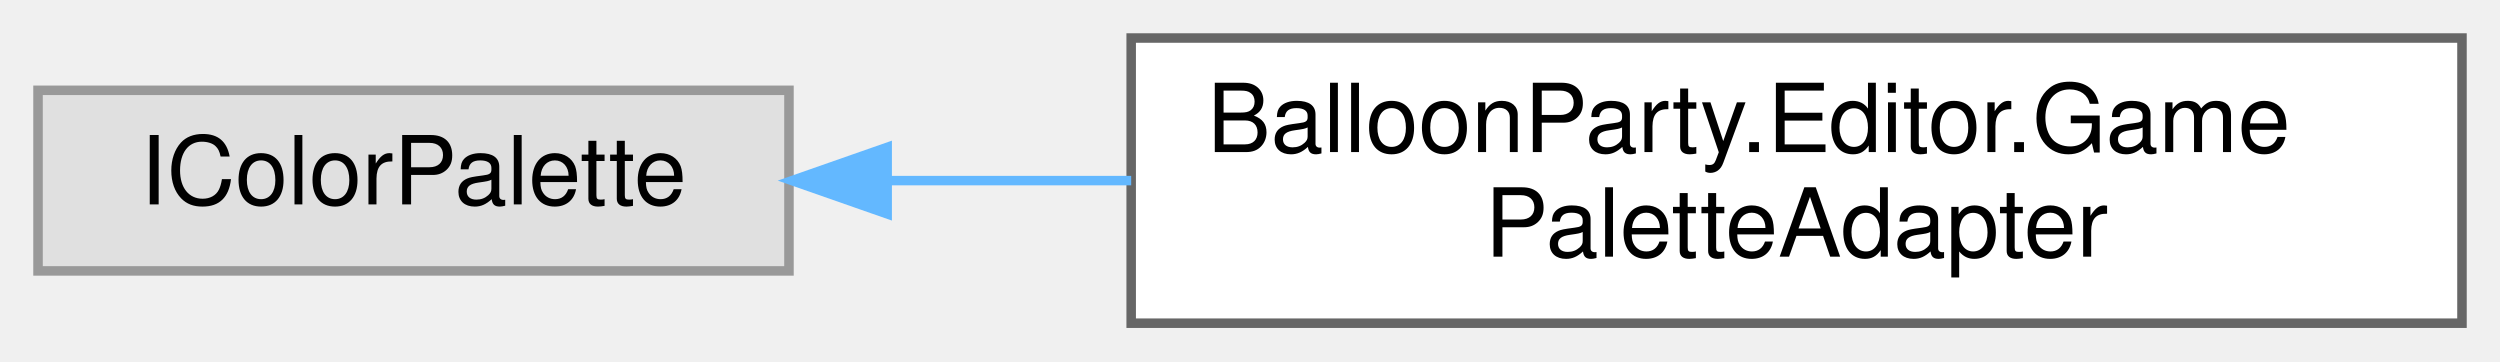
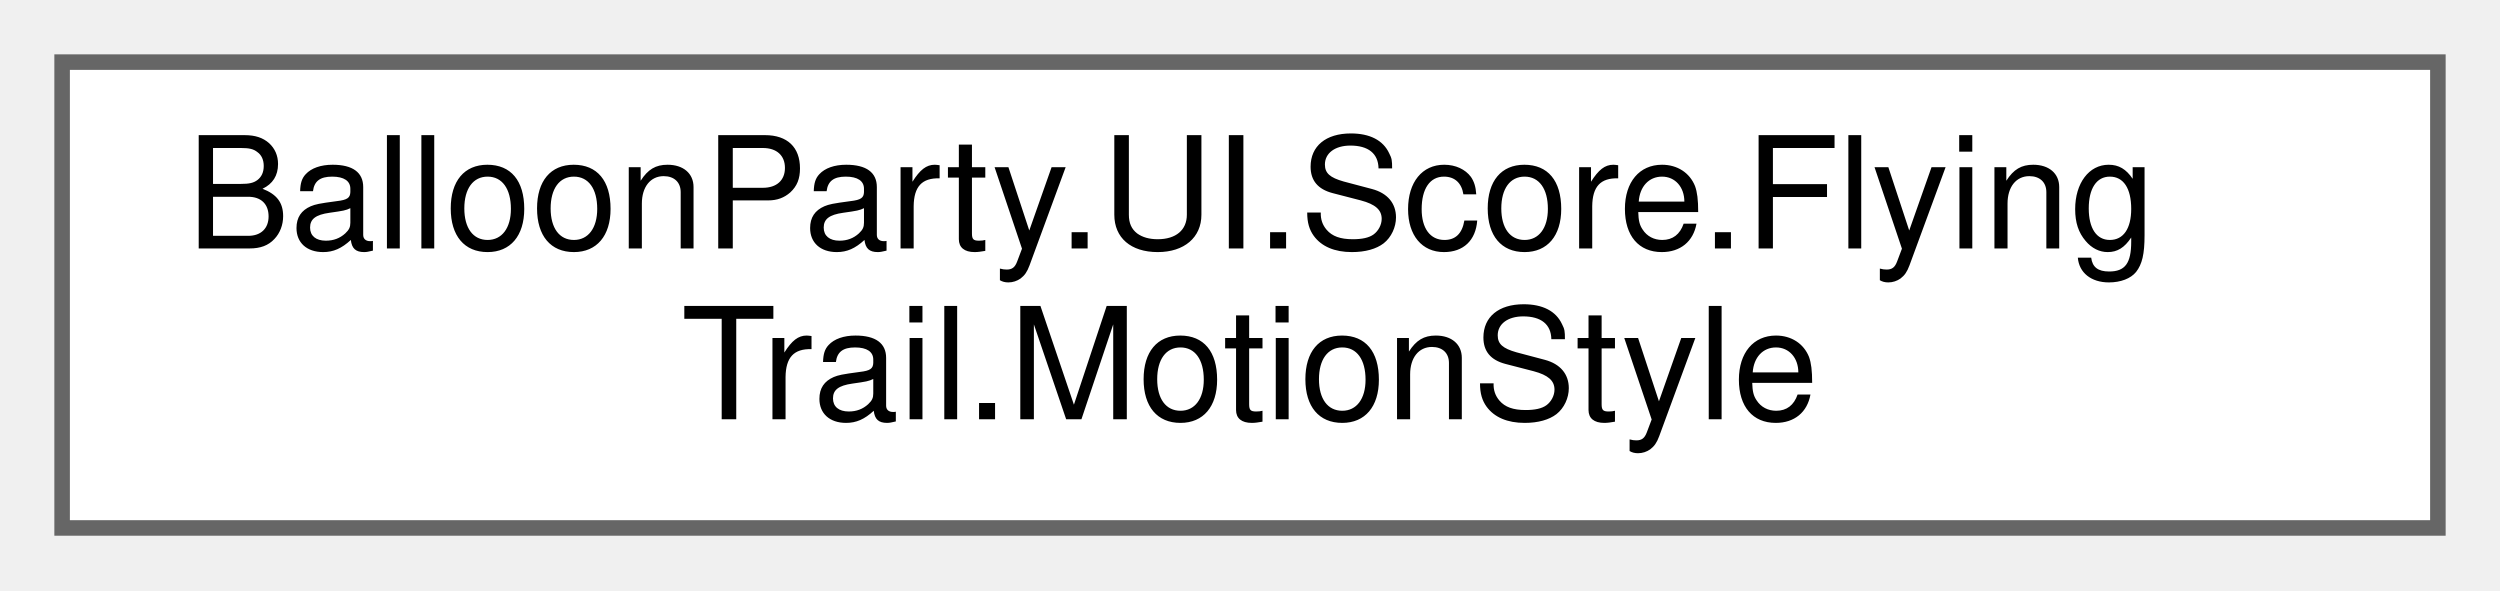
- <svg xmlns="http://www.w3.org/2000/svg" xmlns:xlink="http://www.w3.org/1999/xlink" width="263pt" height="38pt" viewBox="0.00 0.00 263.00 38.00">
+ <svg xmlns="http://www.w3.org/2000/svg" xmlns:xlink="http://www.w3.org/1999/xlink" width="161pt" height="38pt" viewBox="0.00 0.00 161.00 38.00">
  <g id="graph0" class="graph" transform="scale(1 1) rotate(0) translate(4 34)">
    <g id="Node000000" class="node">
      <g id="a_Node000000">
-         <a xlink:title=" ">
-           <polygon fill="#e0e0e0" stroke="#999999" points="79,-24.5 0,-24.5 0,-5.5 79,-5.5 79,-24.5" />
-           <text text-anchor="middle" x="39.5" y="-12.5" font-family="Helvetica,sans-Serif" font-size="10.00">IColorPalette</text>
-         </a>
-       </g>
-     </g>
-     <g id="Node000001" class="node">
-       <g id="a_Node000001">
-         <a xlink:href="classBalloonParty_1_1Editor_1_1GamePaletteAdapter.html" target="_top" xlink:title="Adapts GamePalette to the package's IColorPalette interface.">
-           <polygon fill="white" stroke="#666666" points="255,-30 115,-30 115,0 255,0 255,-30" />
-           <text text-anchor="start" x="123" y="-18" font-family="Helvetica,sans-Serif" font-size="10.00">BalloonParty.Editor.Game</text>
-           <text text-anchor="middle" x="185" y="-7" font-family="Helvetica,sans-Serif" font-size="10.00">PaletteAdapter</text>
-         </a>
-       </g>
-     </g>
-     <g id="edge483_Node000000_Node000001" class="edge">
-       <g id="a_edge483_Node000000_Node000001">
-         <a xlink:title=" ">
-           <path fill="none" stroke="#63b8ff" d="M89.48,-15C97.71,-15 106.38,-15 115,-15" />
-           <polygon fill="#63b8ff" stroke="#63b8ff" points="89.33,-11.5 79.33,-15 89.33,-18.5 89.33,-11.5" />
+         <a xlink:href="structBalloonParty_1_1UI_1_1Score_1_1FlyingTrail_1_1MotionStyle.html" target="_top" xlink:title=" ">
+           <polygon fill="white" stroke="#666666" points="153,-30 0,-30 0,0 153,0 153,-30" />
+           <text text-anchor="start" x="8" y="-18" font-family="Helvetica,sans-Serif" font-size="10.00">BalloonParty.UI.Score.Flying</text>
+           <text text-anchor="middle" x="76.5" y="-7" font-family="Helvetica,sans-Serif" font-size="10.00">Trail.MotionStyle</text>
        </a>
      </g>
    </g>
  </g>
</svg>
